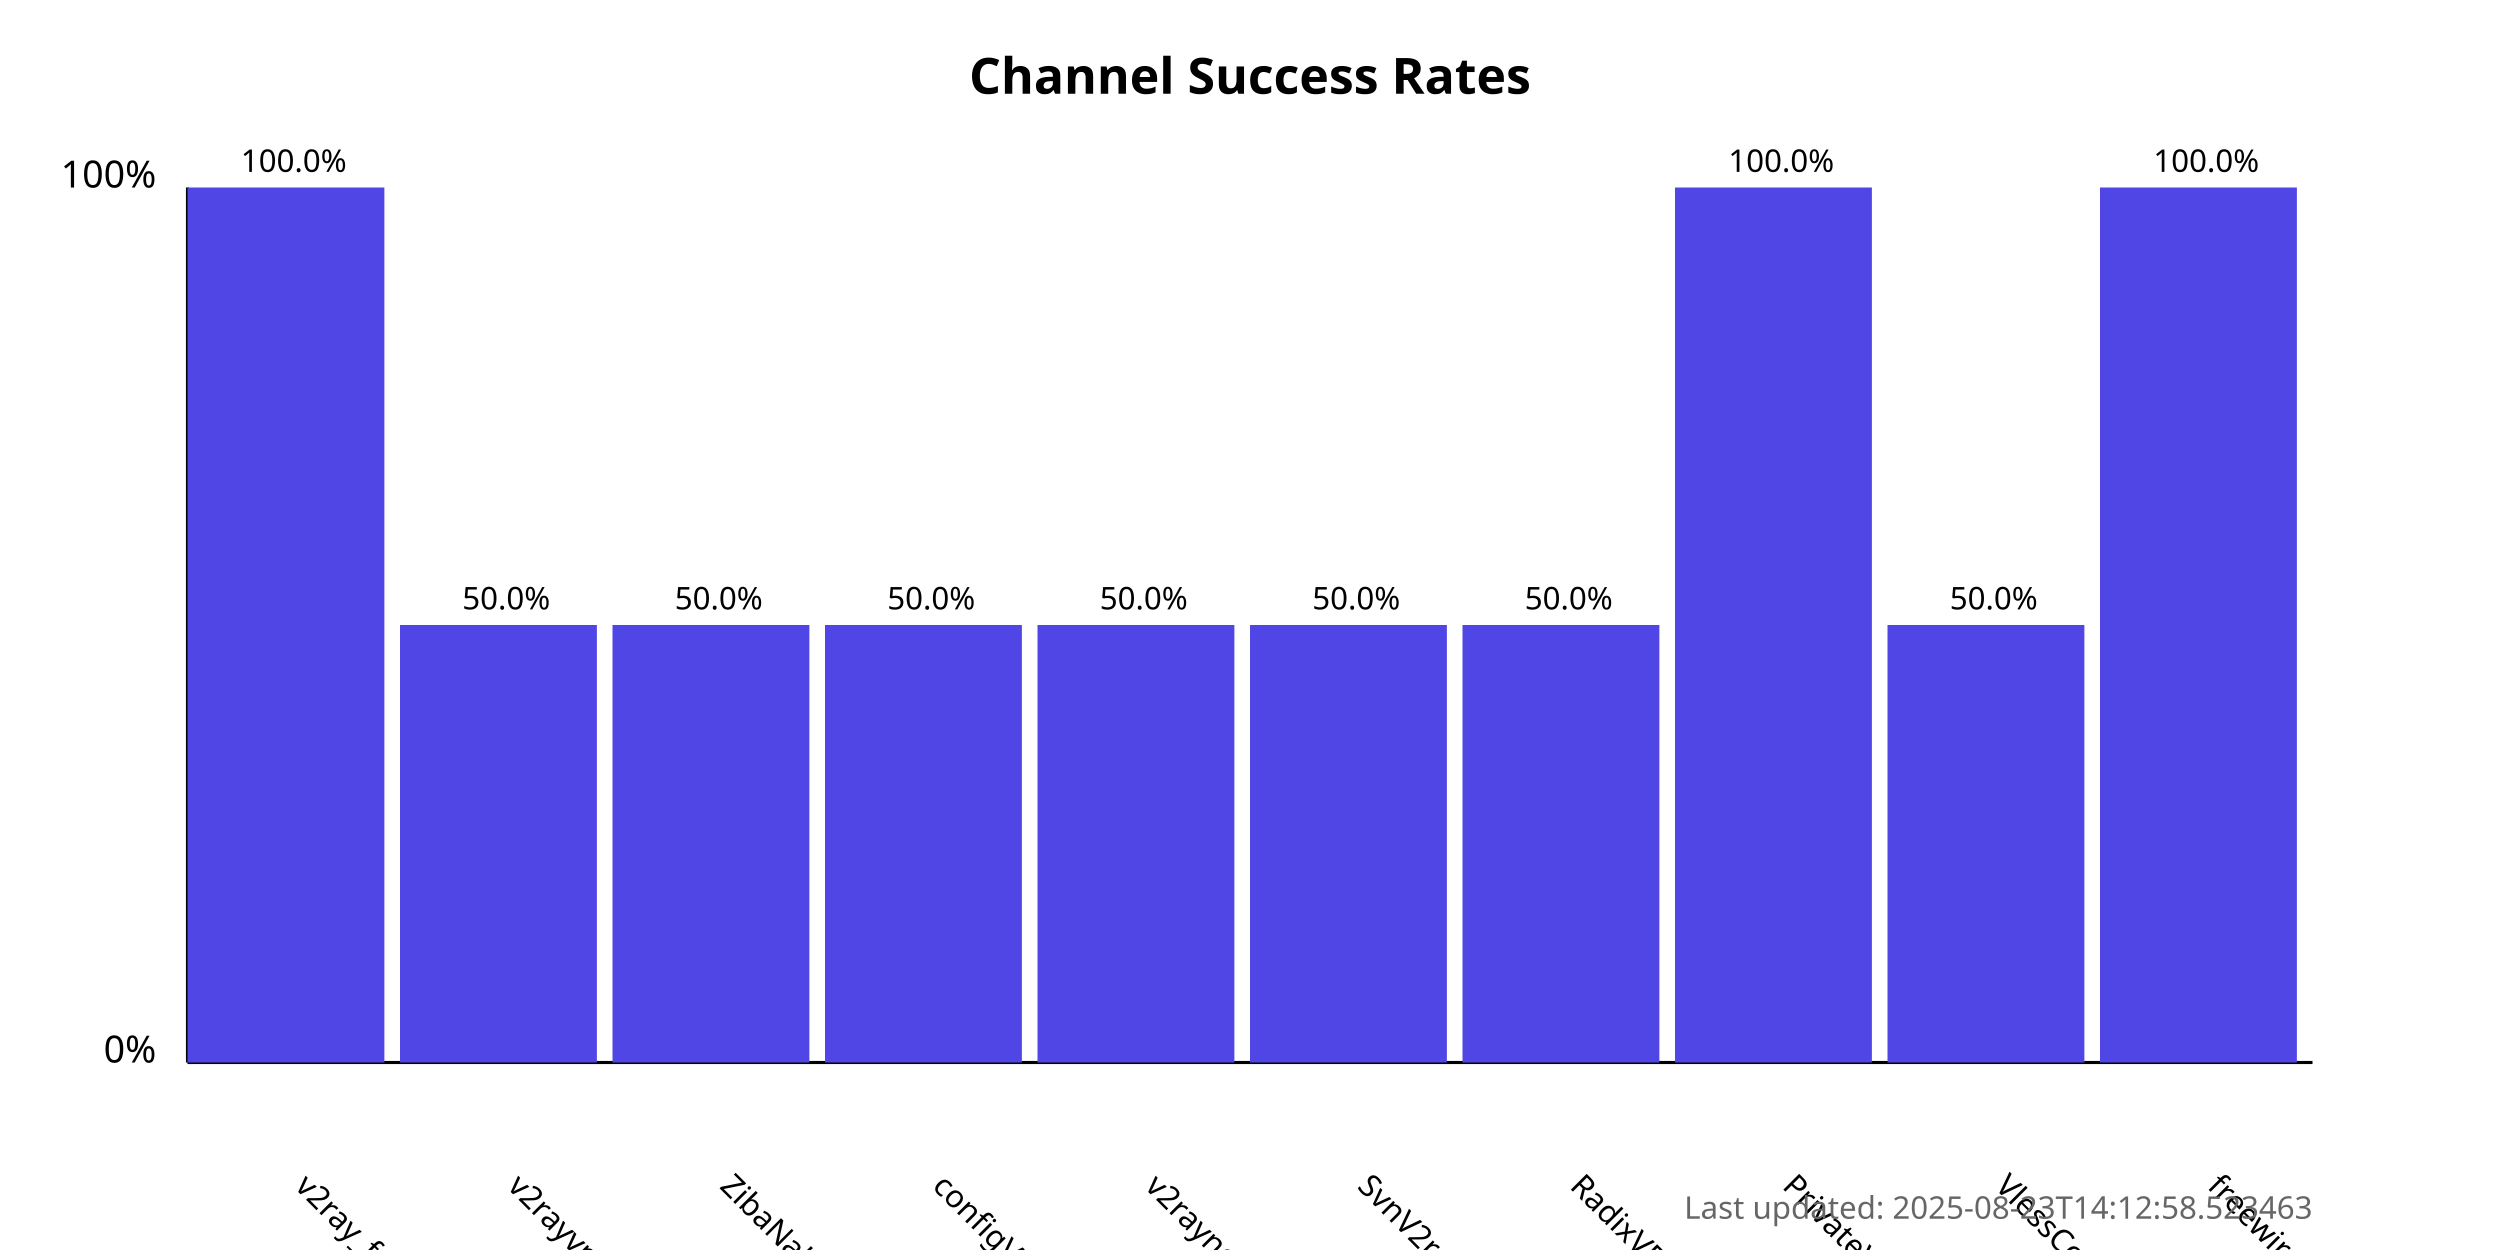
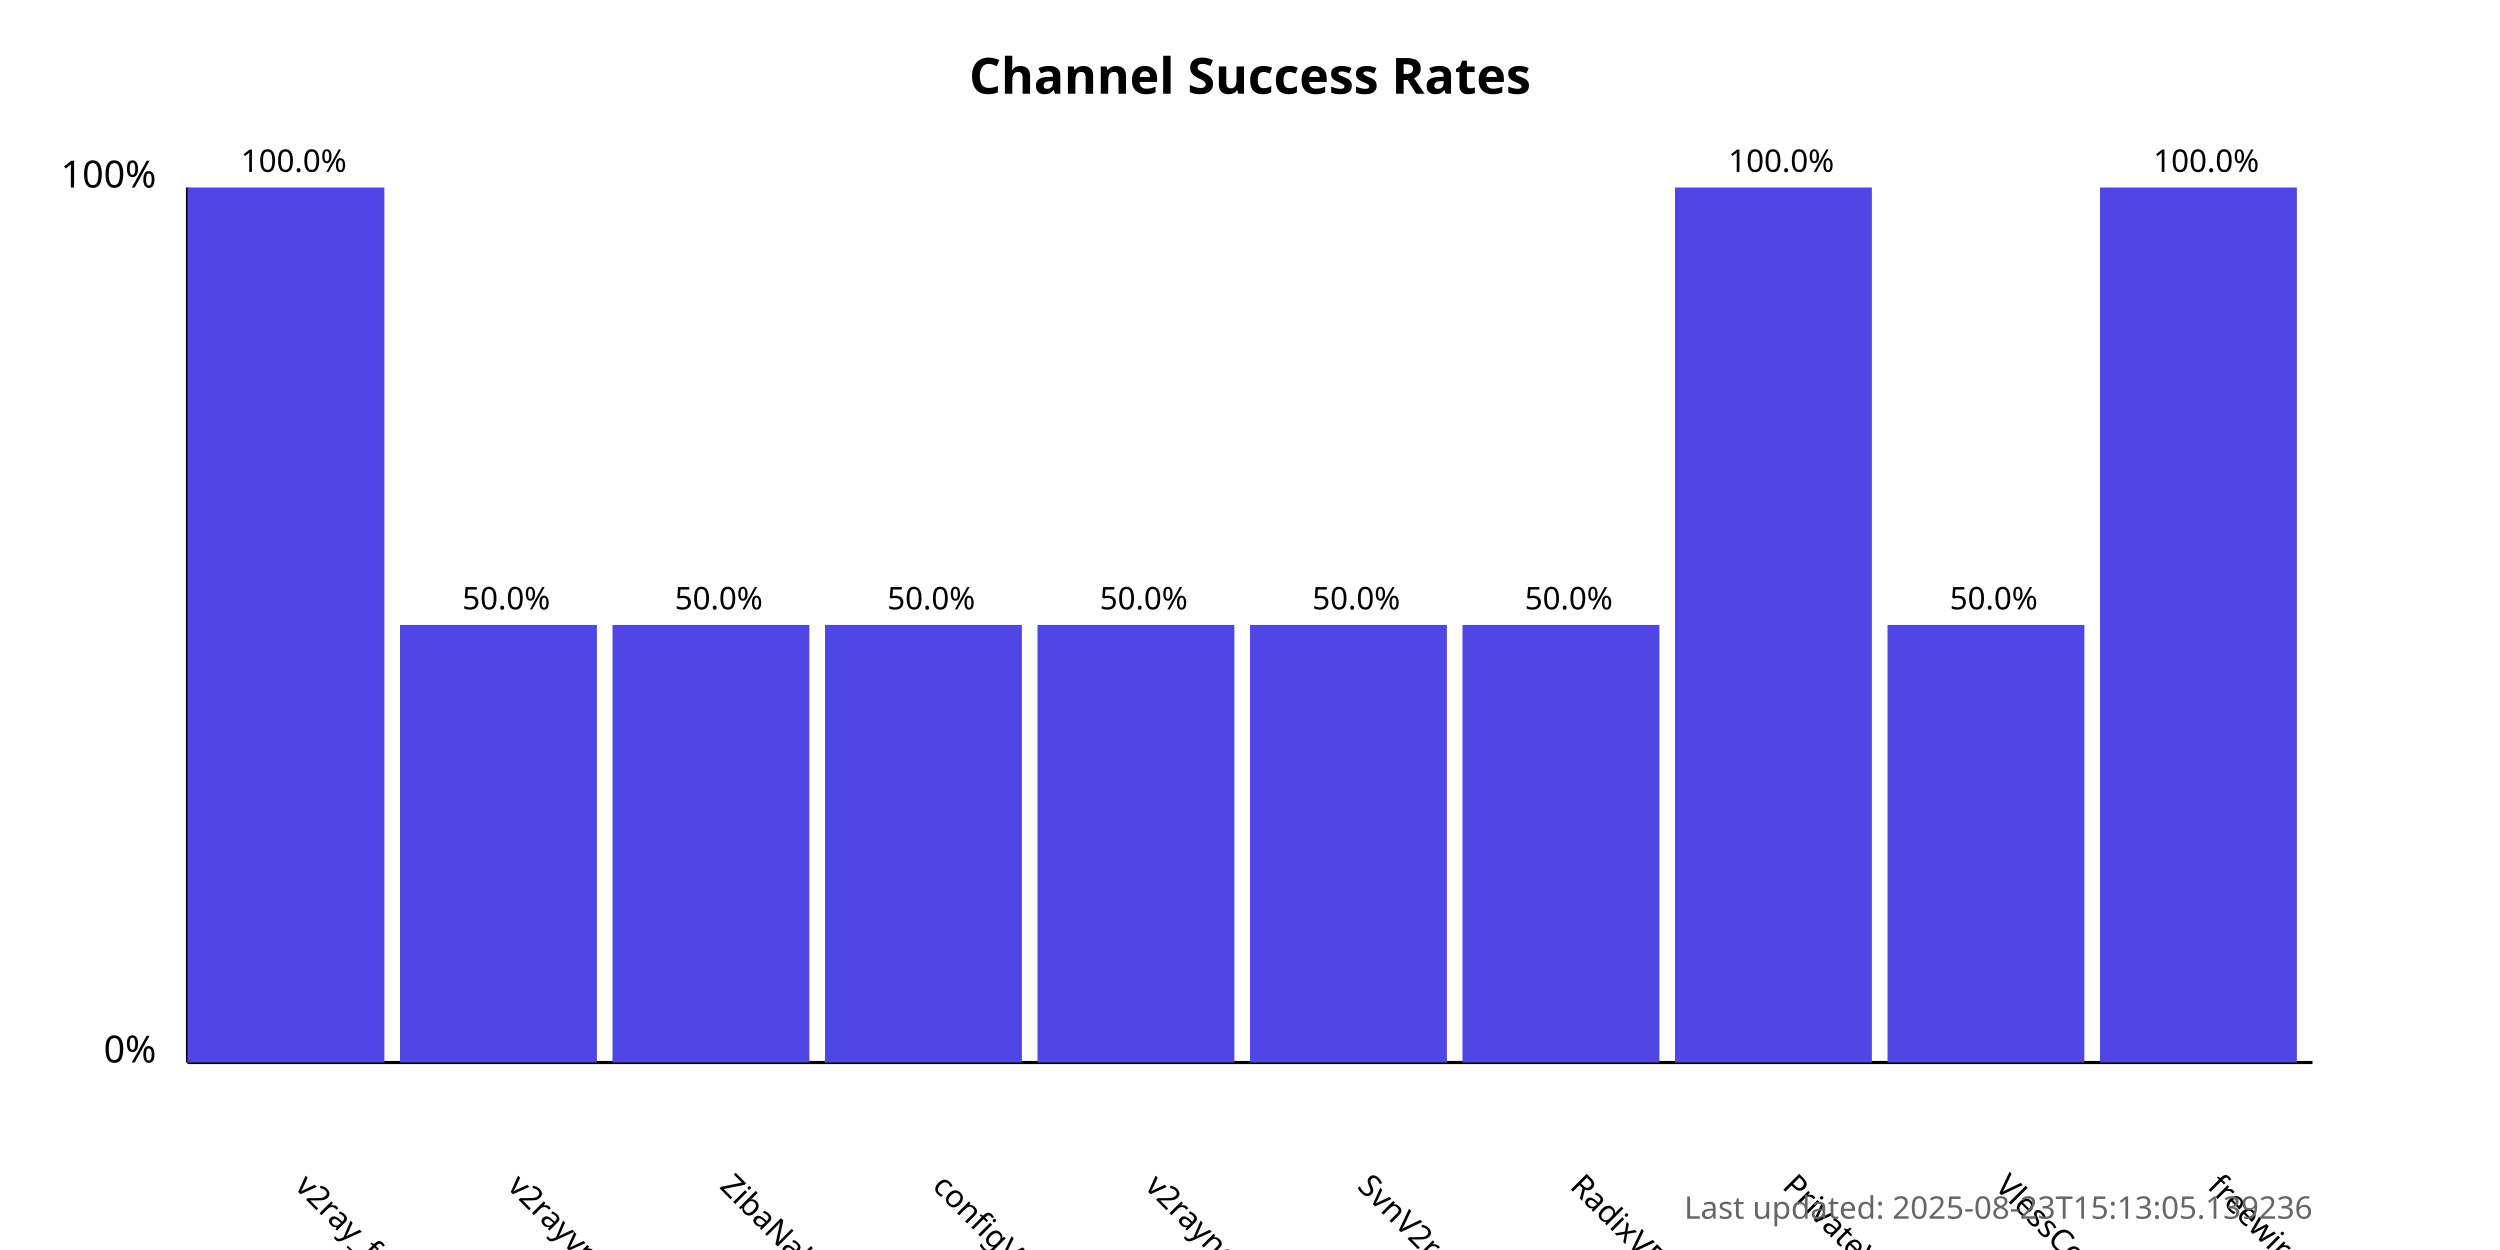
<svg xmlns="http://www.w3.org/2000/svg" width="800" height="400">
  <style>
            .chart-title { font: bold 16px sans-serif; }
            .axis-label { font: 12px sans-serif; }
            .tick-label { font: 10px sans-serif; }
            .bar { fill: #4f46e5; }
            .bar:hover { fill: #6366f1; }
            .timestamp { font: 10px sans-serif; fill: #666; }
        </style>
  <text x="400.0" y="30" text-anchor="middle" class="chart-title">
            Channel Success Rates
        </text>
  <line x1="60" y1="340" x2="60" y2="60" stroke="black" stroke-width="1" />
  <line x1="60" y1="340" x2="740" y2="340" stroke="black" stroke-width="1" />
  <text x="50" y="340" text-anchor="end" class="axis-label">0%</text>
  <text x="50" y="60" text-anchor="end" class="axis-label">100%</text>
  <g>
    <rect x="60" y="60.0" width="63.0" height="280.0" class="bar" />
    <text x="94.0" y="380" transform="rotate(45, 94.0, 380)" text-anchor="start" class="tick-label">
                v2ray_free_conf
            </text>
    <text x="94.0" y="55.0" text-anchor="middle" class="tick-label">
                100.0%
            </text>
  </g>
  <g>
    <rect x="128.0" y="200.0" width="63.0" height="140.0" class="bar" />
    <text x="162.0" y="380" transform="rotate(45, 162.0, 380)" text-anchor="start" class="tick-label">
                v2rayvpno
            </text>
    <text x="162.0" y="195.0" text-anchor="middle" class="tick-label">
                50.0%
            </text>
  </g>
  <g>
    <rect x="196.0" y="200.0" width="63.0" height="140.0" class="bar" />
    <text x="230.0" y="380" transform="rotate(45, 230.0, 380)" text-anchor="start" class="tick-label">
                ZibaNabz
            </text>
    <text x="230.0" y="195.0" text-anchor="middle" class="tick-label">
                50.0%
            </text>
  </g>
  <g>
    <rect x="264.0" y="200.0" width="63.0" height="140.0" class="bar" />
    <text x="298.0" y="380" transform="rotate(45, 298.0, 380)" text-anchor="start" class="tick-label">
                configV2rayForFree
            </text>
    <text x="298.0" y="195.0" text-anchor="middle" class="tick-label">
                50.0%
            </text>
  </g>
  <g>
    <rect x="332.0" y="200.0" width="63.0" height="140.0" class="bar" />
    <text x="366.0" y="380" transform="rotate(45, 366.0, 380)" text-anchor="start" class="tick-label">
                v2rayngvpn
            </text>
    <text x="366.0" y="195.0" text-anchor="middle" class="tick-label">
                50.0%
            </text>
  </g>
  <g>
    <rect x="400.0" y="200.0" width="63.0" height="140.0" class="bar" />
    <text x="434.0" y="380" transform="rotate(45, 434.0, 380)" text-anchor="start" class="tick-label">
                SvnV2ray
            </text>
    <text x="434.0" y="195.0" text-anchor="middle" class="tick-label">
                50.0%
            </text>
  </g>
  <g>
    <rect x="468.0" y="200.0" width="63.0" height="140.0" class="bar" />
    <text x="502.0" y="380" transform="rotate(45, 502.0, 380)" text-anchor="start" class="tick-label">
                RadixVPN
            </text>
    <text x="502.0" y="195.0" text-anchor="middle" class="tick-label">
                50.0%
            </text>
  </g>
  <g>
    <rect x="536.0" y="60.0" width="63.0" height="280.0" class="bar" />
    <text x="570.0" y="380" transform="rotate(45, 570.0, 380)" text-anchor="start" class="tick-label">
                PrivateVPNs
            </text>
    <text x="570.0" y="55.0" text-anchor="middle" class="tick-label">
                100.0%
            </text>
  </g>
  <g>
    <rect x="604.0" y="200.0" width="63.0" height="140.0" class="bar" />
    <text x="638.0" y="380" transform="rotate(45, 638.0, 380)" text-anchor="start" class="tick-label">
                VlessConfig
            </text>
    <text x="638.0" y="195.0" text-anchor="middle" class="tick-label">
                50.0%
            </text>
  </g>
  <g>
    <rect x="672.0" y="60.0" width="63.0" height="280.0" class="bar" />
    <text x="706.0" y="380" transform="rotate(45, 706.0, 380)" text-anchor="start" class="tick-label">
                freewireguard
            </text>
    <text x="706.0" y="55.0" text-anchor="middle" class="tick-label">
                100.0%
            </text>
  </g>
  <text x="740" y="390" text-anchor="end" class="timestamp">
-             Last updated: 2025-08-23T14:12:58.523463
+             Last updated: 2025-08-23T15:13:05.139236
        </text>
</svg>
